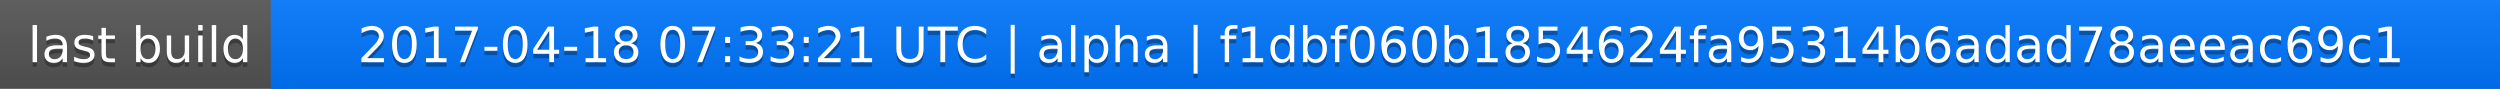
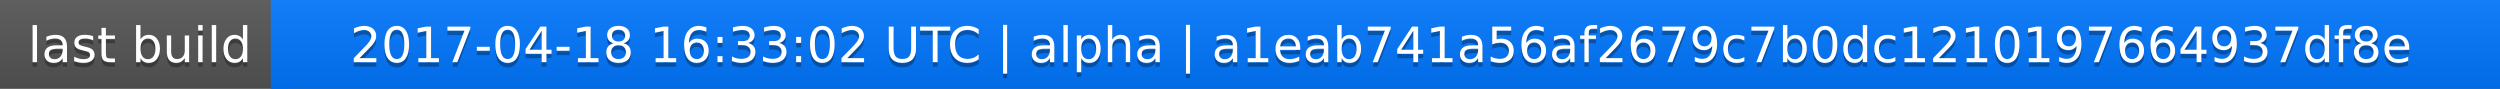
<svg xmlns="http://www.w3.org/2000/svg" width="563" height="20">
  <linearGradient id="a" x2="0" y2="100%">
    <stop offset="0" stop-color="#bbb" stop-opacity=".1" />
    <stop offset="1" stop-opacity=".1" />
  </linearGradient>
  <rect rx="0" width="563" height="20" fill="#555" />
  <rect rx="0" x="61" width="502" height="20" fill="#07f" />
  <path fill="#07f" d="M61 0h4v20h-4z" />
  <rect rx="0" width="563" height="20" fill="url(#a)" />
  <g fill="#fff" text-anchor="middle" font-family="DejaVu Sans,Verdana,Geneva,sans-serif" font-size="11">
    <text x="31.5" y="15" fill="#010101" fill-opacity=".3">last build</text>
    <text x="31.5" y="14">last build</text>
-     <text x="311" y="15" fill="#010101" fill-opacity=".3">2017-04-18 07:33:21 UTC | alpha | f1dbf060b1854624fa95314b6adad78aeeac69c1</text>
-     <text x="311" y="14">2017-04-18 07:33:21 UTC | alpha | f1dbf060b1854624fa95314b6adad78aeeac69c1</text>
+     <text x="311" y="15" fill="#010101" fill-opacity=".3">2017-04-18 16:33:02 UTC | alpha | a1eab741a56af2679c7b0dc1210197664937df8e</text>
+     <text x="311" y="14">2017-04-18 16:33:02 UTC | alpha | a1eab741a56af2679c7b0dc1210197664937df8e</text>
  </g>
</svg>
